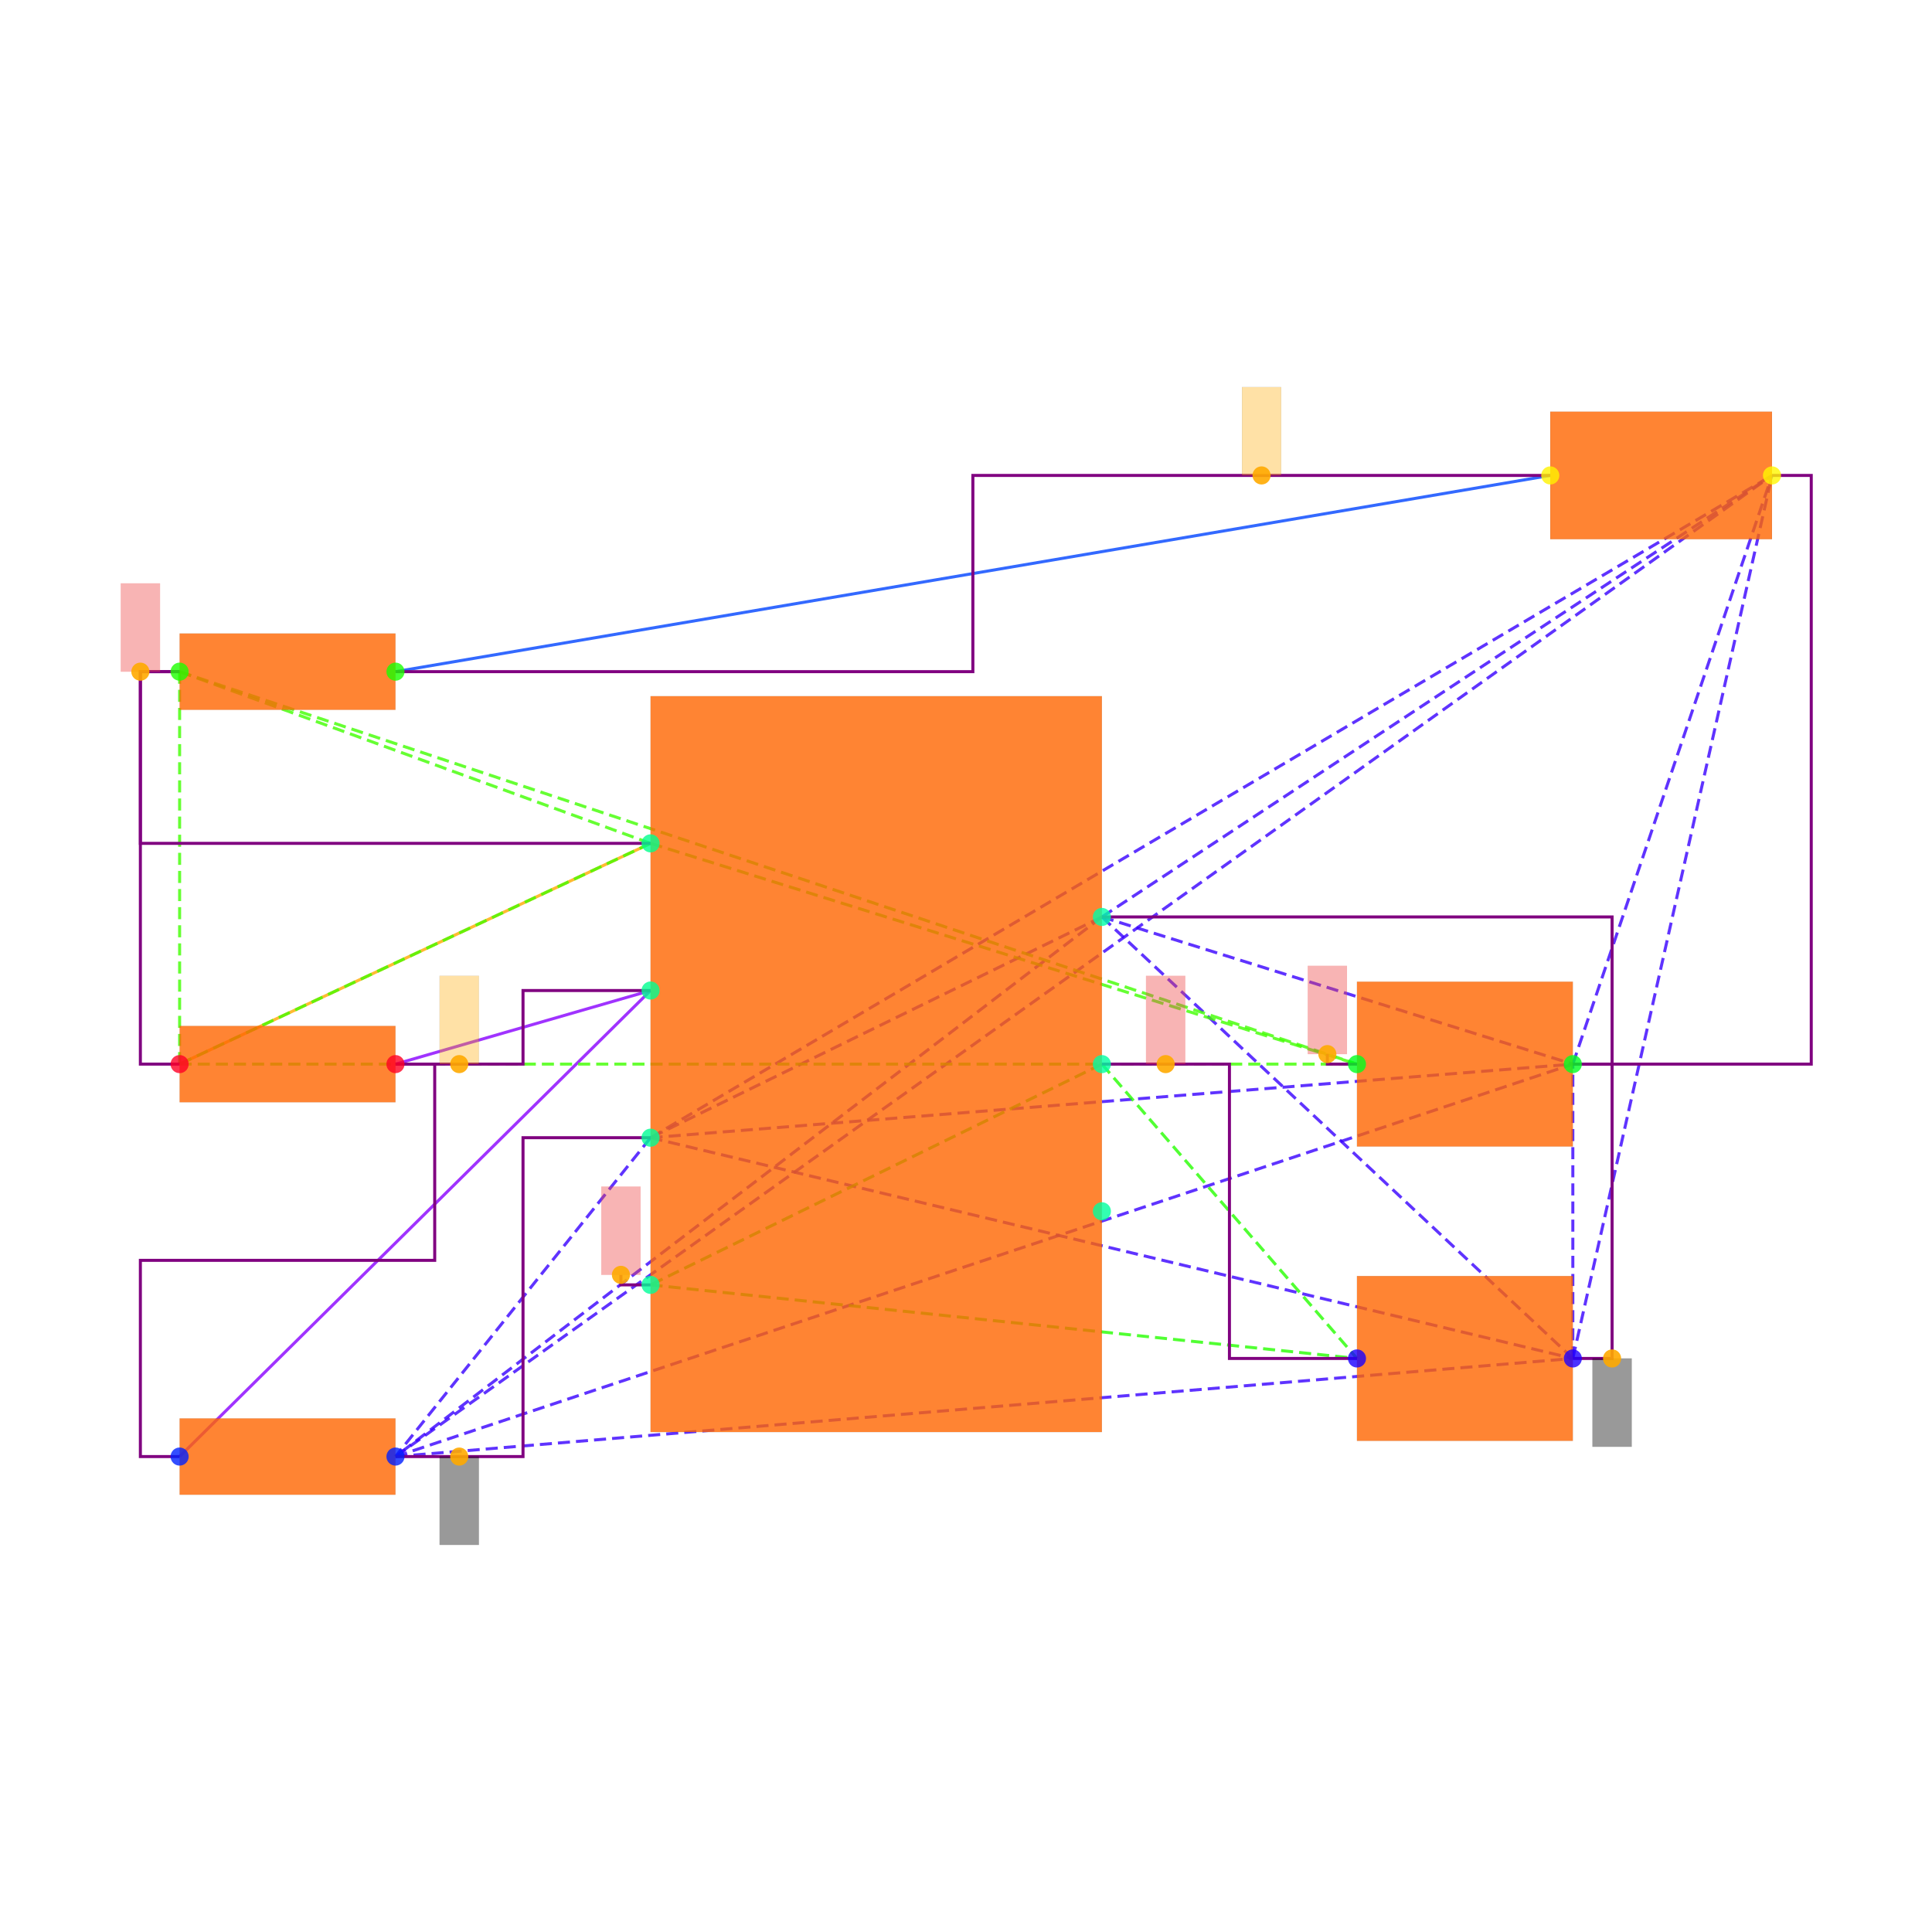
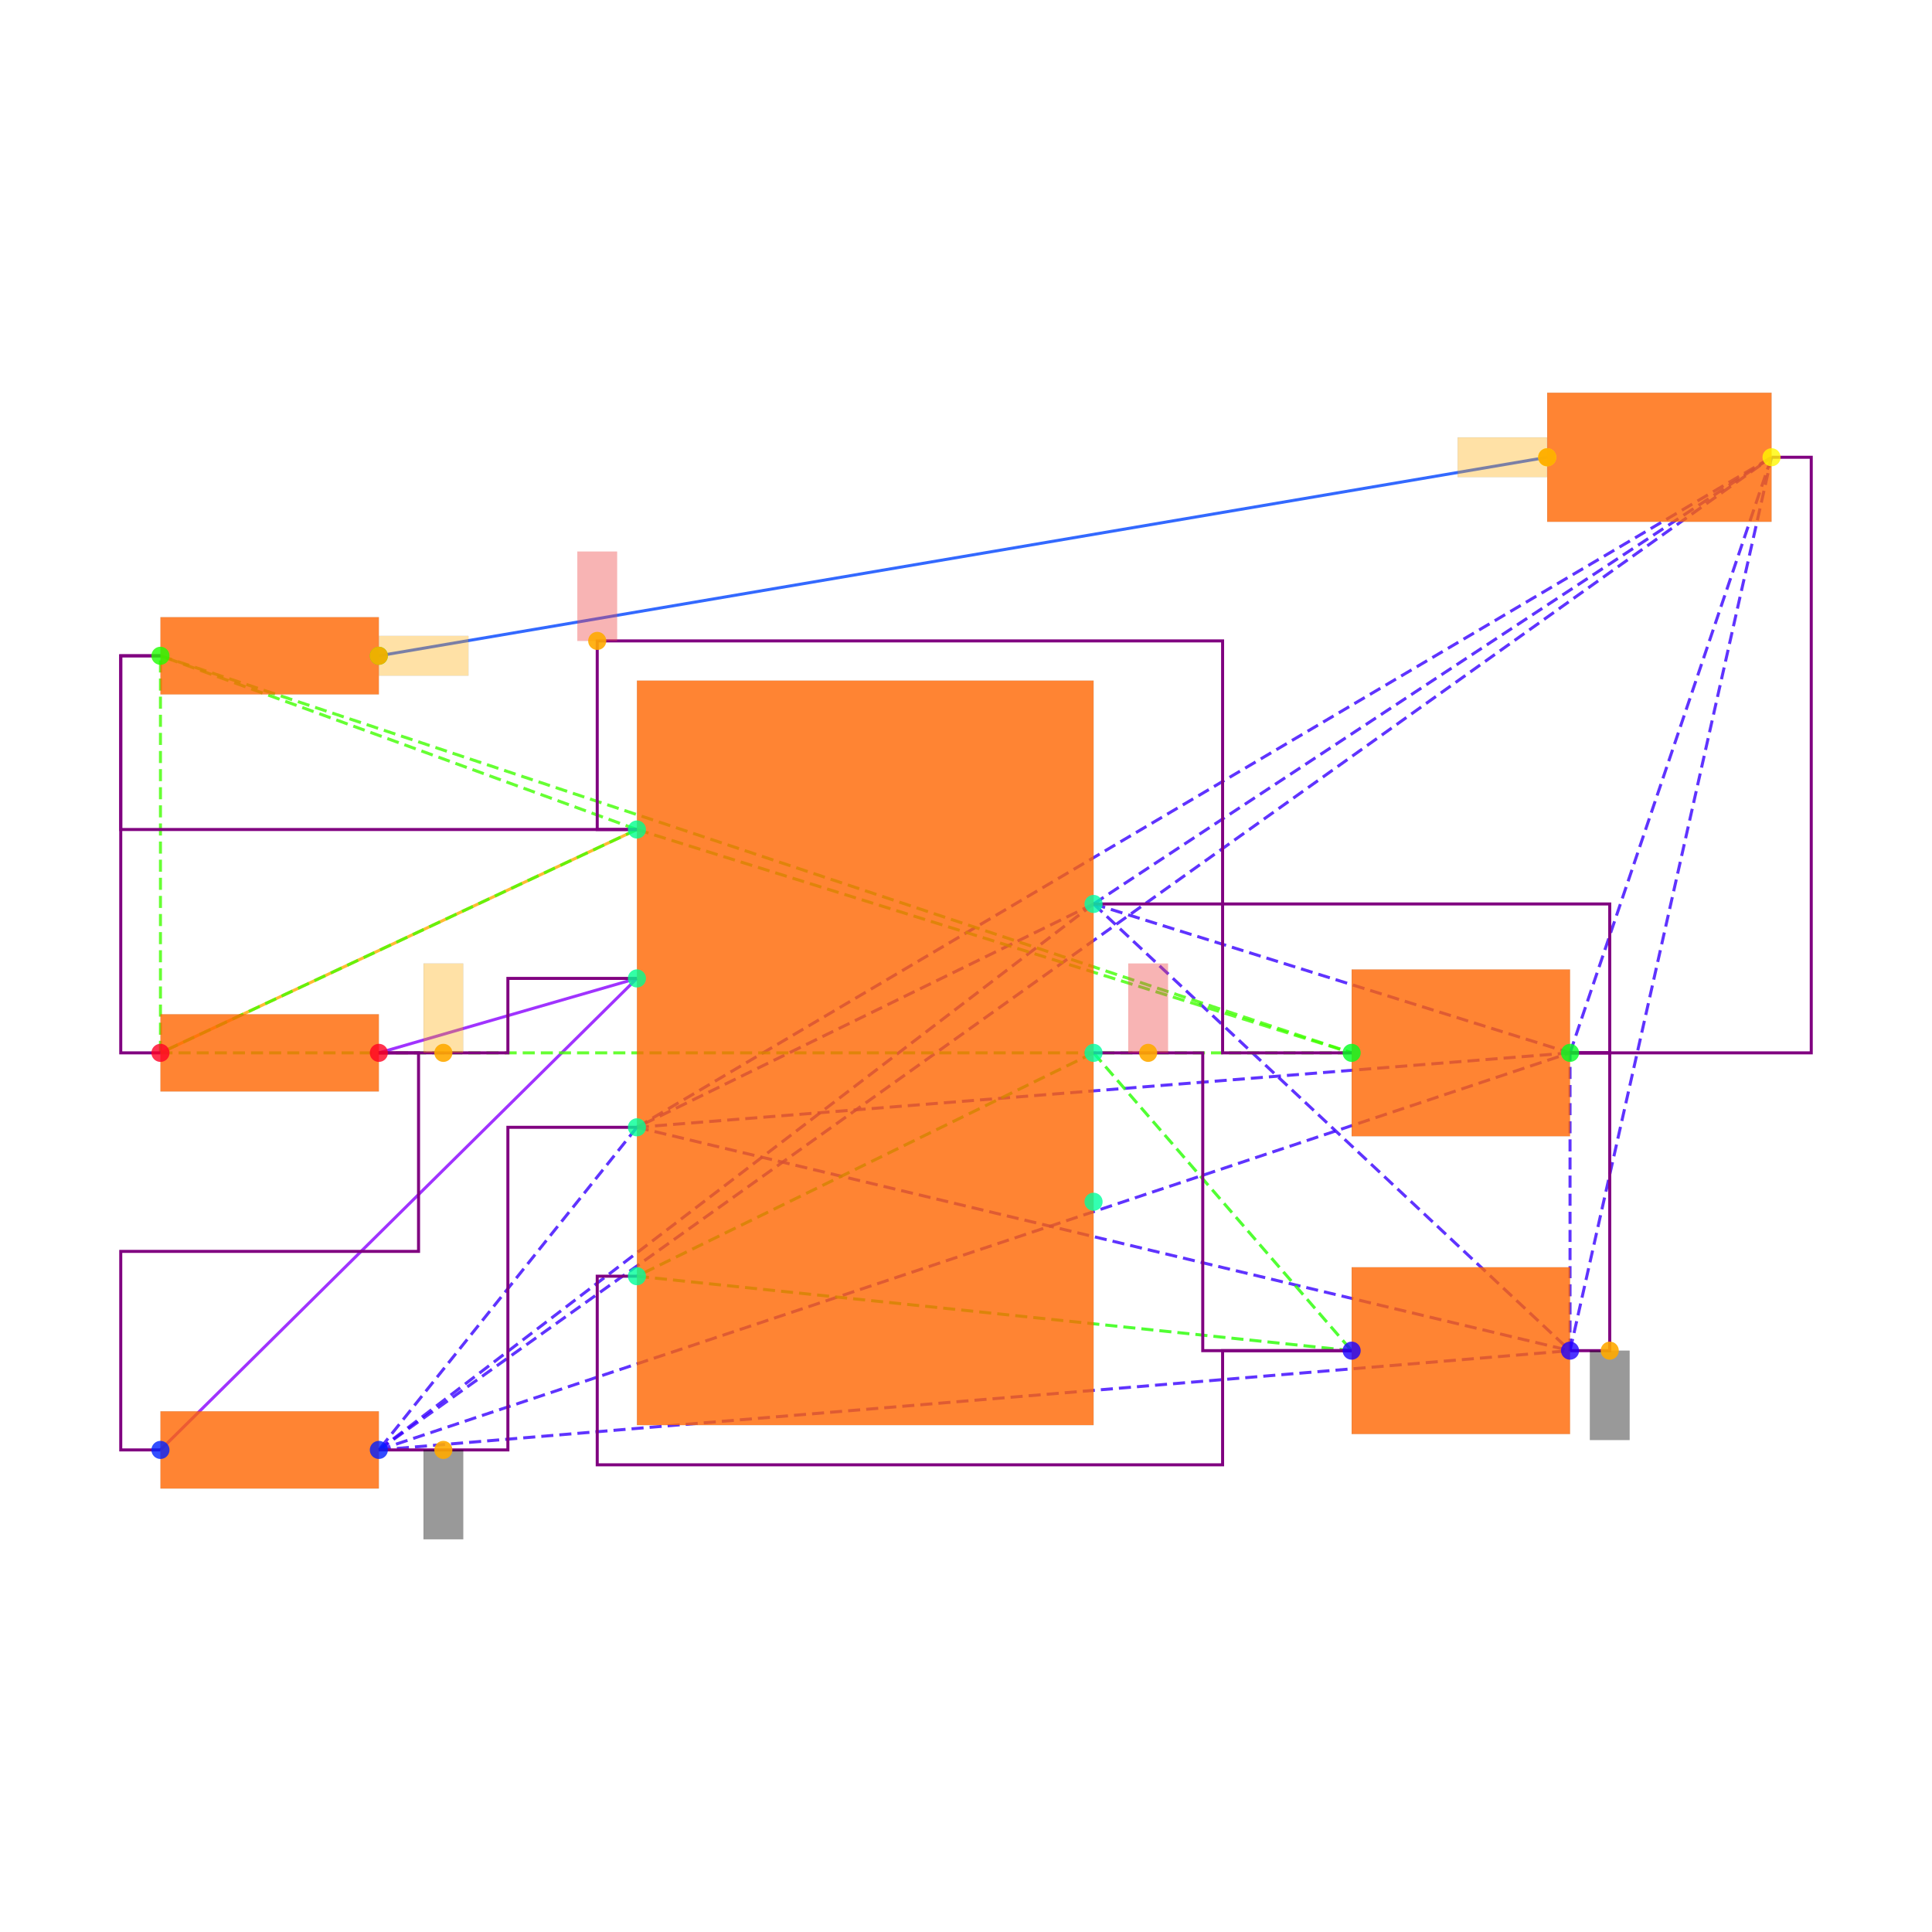
<svg xmlns="http://www.w3.org/2000/svg" width="640" height="640" viewBox="0 0 640 640">
  <rect width="100%" height="100%" fill="white" />
  <g>
-     <polyline data-points="-3.55,0 -1.15,1.125" data-type="line" data-label="" points="59.501,352.501 215.508,279.373" fill="none" stroke="hsl(40, 100%, 50%, 0.8)" stroke-width="1px" />
-   </g>
-   <g>
-     <polyline data-points="3.435,3 -2.45,2" data-type="line" data-label="" points="513.546,157.493 131.004,222.496" fill="none" stroke="hsl(224, 100%, 50%, 0.8)" stroke-width="1px" />
-   </g>
-   <g>
-     <polyline data-points="-1.15,0.375 -2.45,0" data-type="line" data-label="" points="215.508,328.125 131.004,352.501" fill="none" stroke="hsl(272, 100%, 50%, 0.8)" stroke-width="1px" />
-   </g>
-   <g>
-     <polyline data-points="-1.15,0.375 -3.55,-1.9999999999999998" data-type="line" data-label="" points="215.508,328.125 59.501,482.507" fill="none" stroke="hsl(272, 100%, 50%, 0.8)" stroke-width="1px" />
-   </g>
-   <g>
-     <polyline data-points="1.15,0.75 -1.15,-0.375" data-type="line" data-label="" points="365.015,303.749 215.508,376.878" fill="none" stroke="hsl(253, 100%, 50%, 0.8)" stroke-width="1px" stroke-dasharray="4 2" />
-   </g>
-   <g>
-     <polyline data-points="1.15,0.75 -2.45,-1.9999999999999998" data-type="line" data-label="" points="365.015,303.749 131.004,482.507" fill="none" stroke="hsl(253, 100%, 50%, 0.8)" stroke-width="1px" stroke-dasharray="4 2" />
-   </g>
-   <g>
-     <polyline data-points="1.15,0.75 3.55,-1.5" data-type="line" data-label="" points="365.015,303.749 521.021,450.006" fill="none" stroke="hsl(253, 100%, 50%, 0.8)" stroke-width="1px" stroke-dasharray="4 2" />
-   </g>
-   <g>
-     <polyline data-points="1.15,0.75 3.55,0" data-type="line" data-label="" points="365.015,303.749 521.021,352.501" fill="none" stroke="hsl(253, 100%, 50%, 0.8)" stroke-width="1px" stroke-dasharray="4 2" />
-   </g>
-   <g>
-     <polyline data-points="1.15,0.75 4.5649999999999995,3" data-type="line" data-label="" points="365.015,303.749 586.999,157.493" fill="none" stroke="hsl(253, 100%, 50%, 0.8)" stroke-width="1px" stroke-dasharray="4 2" />
-   </g>
-   <g>
-     <polyline data-points="-1.15,-0.375 -2.45,-1.9999999999999998" data-type="line" data-label="" points="215.508,376.878 131.004,482.507" fill="none" stroke="hsl(253, 100%, 50%, 0.8)" stroke-width="1px" stroke-dasharray="4 2" />
-   </g>
-   <g>
-     <polyline data-points="-1.15,-0.375 3.55,-1.5" data-type="line" data-label="" points="215.508,376.878 521.021,450.006" fill="none" stroke="hsl(253, 100%, 50%, 0.8)" stroke-width="1px" stroke-dasharray="4 2" />
-   </g>
-   <g>
-     <polyline data-points="-1.15,-0.375 3.55,0" data-type="line" data-label="" points="215.508,376.878 521.021,352.501" fill="none" stroke="hsl(253, 100%, 50%, 0.8)" stroke-width="1px" stroke-dasharray="4 2" />
-   </g>
-   <g>
-     <polyline data-points="-1.15,-0.375 4.5649999999999995,3" data-type="line" data-label="" points="215.508,376.878 586.999,157.493" fill="none" stroke="hsl(253, 100%, 50%, 0.8)" stroke-width="1px" stroke-dasharray="4 2" />
-   </g>
-   <g>
-     <polyline data-points="-2.45,-1.9999999999999998 3.55,-1.5" data-type="line" data-label="" points="131.004,482.507 521.021,450.006" fill="none" stroke="hsl(253, 100%, 50%, 0.8)" stroke-width="1px" stroke-dasharray="4 2" />
-   </g>
-   <g>
-     <polyline data-points="-2.45,-1.9999999999999998 3.55,0" data-type="line" data-label="" points="131.004,482.507 521.021,352.501" fill="none" stroke="hsl(253, 100%, 50%, 0.8)" stroke-width="1px" stroke-dasharray="4 2" />
-   </g>
-   <g>
-     <polyline data-points="-2.45,-1.9999999999999998 4.5649999999999995,3" data-type="line" data-label="" points="131.004,482.507 586.999,157.493" fill="none" stroke="hsl(253, 100%, 50%, 0.8)" stroke-width="1px" stroke-dasharray="4 2" />
-   </g>
-   <g>
-     <polyline data-points="3.55,-1.5 3.55,0" data-type="line" data-label="" points="521.021,450.006 521.021,352.501" fill="none" stroke="hsl(253, 100%, 50%, 0.8)" stroke-width="1px" stroke-dasharray="4 2" />
-   </g>
-   <g>
-     <polyline data-points="3.55,-1.5 4.5649999999999995,3" data-type="line" data-label="" points="521.021,450.006 586.999,157.493" fill="none" stroke="hsl(253, 100%, 50%, 0.8)" stroke-width="1px" stroke-dasharray="4 2" />
-   </g>
-   <g>
-     <polyline data-points="3.55,0 4.5649999999999995,3" data-type="line" data-label="" points="521.021,352.501 586.999,157.493" fill="none" stroke="hsl(253, 100%, 50%, 0.8)" stroke-width="1px" stroke-dasharray="4 2" />
-   </g>
-   <g>
-     <polyline data-points="1.15,0 -1.15,-1.125" data-type="line" data-label="" points="365.015,352.501 215.508,425.63" fill="none" stroke="hsl(111, 100%, 50%, 0.8)" stroke-width="1px" stroke-dasharray="4 2" />
-   </g>
-   <g>
-     <polyline data-points="1.15,0 2.45,-1.5" data-type="line" data-label="" points="365.015,352.501 449.518,450.006" fill="none" stroke="hsl(111, 100%, 50%, 0.8)" stroke-width="1px" stroke-dasharray="4 2" />
-   </g>
-   <g>
-     <polyline data-points="-1.15,-1.125 2.45,-1.5" data-type="line" data-label="" points="215.508,425.63 449.518,450.006" fill="none" stroke="hsl(111, 100%, 50%, 0.8)" stroke-width="1px" stroke-dasharray="4 2" />
-   </g>
-   <g>
-     <polyline data-points="-1.15,1.125 -3.55,0" data-type="line" data-label="" points="215.508,279.373 59.501,352.501" fill="none" stroke="hsl(105, 100%, 50%, 0.8)" stroke-width="1px" stroke-dasharray="4 2" />
-   </g>
-   <g>
-     <polyline data-points="-1.15,1.125 -3.55,2" data-type="line" data-label="" points="215.508,279.373 59.501,222.496" fill="none" stroke="hsl(105, 100%, 50%, 0.8)" stroke-width="1px" stroke-dasharray="4 2" />
-   </g>
-   <g>
-     <polyline data-points="-1.15,1.125 2.45,0" data-type="line" data-label="" points="215.508,279.373 449.518,352.501" fill="none" stroke="hsl(105, 100%, 50%, 0.8)" stroke-width="1px" stroke-dasharray="4 2" />
-   </g>
-   <g>
-     <polyline data-points="-3.55,0 -3.55,2" data-type="line" data-label="" points="59.501,352.501 59.501,222.496" fill="none" stroke="hsl(105, 100%, 50%, 0.8)" stroke-width="1px" stroke-dasharray="4 2" />
-   </g>
-   <g>
-     <polyline data-points="-3.55,0 2.45,0" data-type="line" data-label="" points="59.501,352.501 449.518,352.501" fill="none" stroke="hsl(105, 100%, 50%, 0.8)" stroke-width="1px" stroke-dasharray="4 2" />
-   </g>
-   <g>
-     <polyline data-points="-3.55,2 2.45,0" data-type="line" data-label="" points="59.501,222.496 449.518,352.501" fill="none" stroke="hsl(105, 100%, 50%, 0.8)" stroke-width="1px" stroke-dasharray="4 2" />
-   </g>
-   <g>
-     <polyline data-points="-3.55,2 -3.75,2 -3.75,1.125 -1.1500000000000004,1.125" data-type="line" data-label="" points="59.501,222.496 46.5,222.496 46.5,279.373 215.508,279.373" fill="none" stroke="purple" stroke-width="1px" />
-   </g>
-   <g>
-     <polyline data-points="-3.55,0 -3.75,0 -3.75,2 -3.55,2" data-type="line" data-label="" points="59.501,352.501 46.5,352.501 46.5,222.496 59.501,222.496" fill="none" stroke="purple" stroke-width="1px" />
-   </g>
-   <g>
-     <polyline data-points="-2.45,0 -1.8,0 -1.8,0.375 -1.15,0.375" data-type="line" data-label="" points="131.004,352.501 173.256,352.501 173.256,328.125 215.508,328.125" fill="none" stroke="purple" stroke-width="1px" />
-   </g>
-   <g>
-     <polyline data-points="-3.55,-1.9999999999999998 -3.75,-1.9999999999999998 -3.75,-0.9999999999999999 -2.25,-0.9999999999999999 -2.25,0 -2.45,0" data-type="line" data-label="" points="59.501,482.507 46.5,482.507 46.5,417.504 144.005,417.504 144.005,352.501 131.004,352.501" fill="none" stroke="purple" stroke-width="1px" />
-   </g>
-   <g>
-     <polyline data-points="3.55,0 3.75,0 3.75,-1.5 3.55,-1.5" data-type="line" data-label="" points="521.021,352.501 534.022,352.501 534.022,450.006 521.021,450.006" fill="none" stroke="purple" stroke-width="1px" />
-   </g>
-   <g>
-     <polyline data-points="1.15,0.75 3.75,0.75 3.75,0 3.55,0" data-type="line" data-label="" points="365.015,303.749 534.022,303.749 534.022,352.501 521.021,352.501" fill="none" stroke="purple" stroke-width="1px" />
-   </g>
-   <g>
-     <polyline data-points="4.5649999999999995,3 4.765,3 4.765,0 3.55,0" data-type="line" data-label="" points="586.999,157.493 600,157.493 600,352.501 521.021,352.501" fill="none" stroke="purple" stroke-width="1px" />
-   </g>
-   <g>
-     <polyline data-points="-2.45,-1.9999999999999998 -1.8,-1.9999999999999998 -1.8,-0.375 -1.15,-0.375" data-type="line" data-label="" points="131.004,482.507 173.256,482.507 173.256,376.878 215.508,376.878" fill="none" stroke="purple" stroke-width="1px" />
-   </g>
-   <g>
-     <polyline data-points="1.15,0 1.8,0 1.8,-1.5 2.45,-1.5" data-type="line" data-label="" points="365.015,352.501 407.266,352.501 407.266,450.006 449.518,450.006" fill="none" stroke="purple" stroke-width="1px" />
-   </g>
-   <g>
-     <polyline data-points="3.435,3 0.49249999999999994,3 0.49249999999999994,2 -2.45,2" data-type="line" data-label="" points="513.546,157.493 322.275,157.493 322.275,222.496 131.004,222.496" fill="none" stroke="purple" stroke-width="1px" />
-   </g>
-   <g>
-     <polyline data-points="-1.15,-1.125 -1.301,-1.125 -1.301,-1.074" data-type="line" data-label="" points="215.508,425.63 205.692,425.63 205.692,422.315" fill="none" stroke="purple" stroke-width="1px" />
-   </g>
-   <g>
-     <polyline data-points="2.45,0 2.2990000000000004,0 2.2990000000000004,0.051000000000000004" data-type="line" data-label="" points="449.518,352.501 439.703,352.501 439.703,349.186" fill="none" stroke="purple" stroke-width="1px" />
-   </g>
-   <g>
-     <rect data-type="rect" data-label="schematic_component_0" data-x="0" data-y="0" x="215.508" y="230.621" width="149.507" height="243.761" fill="hsl(24, 100%, 50%, 0.8)" stroke="black" stroke-width="0.015" />
-   </g>
-   <g>
-     <rect data-type="rect" data-label="schematic_component_1" data-x="-3" data-y="0" x="59.501" y="339.861" width="71.503" height="25.28" fill="hsl(24, 100%, 50%, 0.8)" stroke="black" stroke-width="0.015" />
-   </g>
-   <g>
-     <rect data-type="rect" data-label="schematic_component_2" data-x="-3" data-y="-2" x="59.501" y="469.867" width="71.503" height="25.28" fill="hsl(24, 100%, 50%, 0.8)" stroke="black" stroke-width="0.015" />
-   </g>
-   <g>
-     <rect data-type="rect" data-label="schematic_component_3" data-x="-3" data-y="2" x="59.501" y="209.855" width="71.503" height="25.28" fill="hsl(24, 100%, 50%, 0.8)" stroke="black" stroke-width="0.015" />
-   </g>
-   <g>
-     <rect data-type="rect" data-label="schematic_component_4" data-x="3" data-y="-1.5" x="449.518" y="422.705" width="71.503" height="54.602" fill="hsl(24, 100%, 50%, 0.8)" stroke="black" stroke-width="0.015" />
-   </g>
-   <g>
-     <rect data-type="rect" data-label="schematic_component_5" data-x="3" data-y="0" x="449.518" y="325.2" width="71.503" height="54.602" fill="hsl(24, 100%, 50%, 0.8)" stroke="black" stroke-width="0.015" />
-   </g>
-   <g>
-     <rect data-type="rect" data-label="schematic_component_6" data-x="4" data-y="3" x="513.546" y="136.367" width="73.453" height="42.252" fill="hsl(24, 100%, 50%, 0.8)" stroke="black" stroke-width="0.015" />
-   </g>
-   <g>
-     <rect data-type="rect" data-label="netId: gnd globalConnNetId: connectivity_net3" data-x="3.75" data-y="-1.725" x="527.522" y="450.006" width="13.001" height="29.251" fill="#00000066" stroke="#000000" stroke-width="0.015" />
-   </g>
-   <g>
-     <rect data-type="rect" data-label="netId: gnd globalConnNetId: connectivity_net3" data-x="-2.125" data-y="-2.2249999999999996" x="145.63" y="482.507" width="13.001" height="29.251" fill="#00000066" stroke="#000000" stroke-width="0.015" />
-   </g>
-   <g>
-     <rect data-type="rect" data-label="netId: v5 globalConnNetId: connectivity_net4" data-x="1.475" data-y="0.225" x="379.64" y="323.25" width="13.001" height="29.251" fill="#ef444466" stroke="#ef4444" stroke-width="0.015" />
-   </g>
-   <g>
-     <rect data-type="rect" data-label="netId: v5 globalConnNetId: connectivity_net4" data-x="-1.301" data-y="-0.8490000000000001" x="199.192" y="393.063" width="13.001" height="29.251" fill="#ef444466" stroke="#ef4444" stroke-width="0.015" />
-   </g>
-   <g>
-     <rect data-type="rect" data-label="netId: .PWR1 &gt; .FB to .R6 &gt; .pin2 globalConnNetId: connectivity_net2" data-x="-2.125" data-y="0.225" x="145.63" y="323.25" width="13.001" height="29.251" fill="hsl(40, 100%, 50%, 0.35)" stroke="black" stroke-width="0.015" />
-   </g>
-   <g>
-     <rect data-type="rect" data-label="netId: v3_3 globalConnNetId: connectivity_net0" data-x="-3.75" data-y="2.225" x="40" y="193.244" width="13.001" height="29.251" fill="#ef444466" stroke="#ef4444" stroke-width="0.015" />
-   </g>
-   <g>
-     <rect data-type="rect" data-label="netId: v3_3 globalConnNetId: connectivity_net0" data-x="2.2990000000000004" data-y="0.276" x="433.203" y="319.935" width="13.001" height="29.251" fill="#ef444466" stroke="#ef4444" stroke-width="0.015" />
-   </g>
-   <g>
-     <rect data-type="rect" data-label="netId: .LED1 &gt; .pos to .R8 &gt; .pin2 globalConnNetId: connectivity_net1" data-x="1.96375" data-y="3.225" x="411.41" y="128.241" width="13.001" height="29.251" fill="hsl(40, 100%, 50%, 0.35)" stroke="black" stroke-width="0.015" />
-   </g>
-   <g>
-     <circle data-type="point" data-label="PWR1.7 x+" data-x="1.15" data-y="0.75" cx="365.015" cy="303.749" r="3" fill="hsl(159, 100%, 50%, 0.8)" />
-   </g>
-   <g>
-     <circle data-type="point" data-label="PWR1.6 x+" data-x="1.15" data-y="0" cx="365.015" cy="352.501" r="3" fill="hsl(158, 100%, 50%, 0.8)" />
-   </g>
-   <g>
-     <circle data-type="point" data-label="PWR1.5 x+" data-x="1.15" data-y="-0.75" cx="365.015" cy="401.254" r="3" fill="hsl(157, 100%, 50%, 0.8)" />
-   </g>
-   <g>
-     <circle data-type="point" data-label="PWR1.4 x-" data-x="-1.15" data-y="-1.125" cx="215.508" cy="425.63" r="3" fill="hsl(156, 100%, 50%, 0.8)" />
-   </g>
-   <g>
-     <circle data-type="point" data-label="PWR1.3 x-" data-x="-1.15" data-y="-0.375" cx="215.508" cy="376.878" r="3" fill="hsl(155, 100%, 50%, 0.8)" />
-   </g>
-   <g>
-     <circle data-type="point" data-label="PWR1.2 x-" data-x="-1.15" data-y="0.375" cx="215.508" cy="328.125" r="3" fill="hsl(154, 100%, 50%, 0.8)" />
-   </g>
-   <g>
-     <circle data-type="point" data-label="PWR1.1 x-" data-x="-1.15" data-y="1.125" cx="215.508" cy="279.373" r="3" fill="hsl(153, 100%, 50%, 0.8)" />
-   </g>
-   <g>
-     <circle data-type="point" data-label="R6.1 x-" data-x="-3.55" data-y="0" cx="59.501" cy="352.501" r="3" fill="hsl(351, 100%, 50%, 0.8)" />
-   </g>
-   <g>
-     <circle data-type="point" data-label="R6.2 x+" data-x="-2.45" data-y="0" cx="131.004" cy="352.501" r="3" fill="hsl(352, 100%, 50%, 0.8)" />
-   </g>
-   <g>
-     <circle data-type="point" data-label="R7.1 x-" data-x="-3.55" data-y="-1.9999999999999998" cx="59.501" cy="482.507" r="3" fill="hsl(232, 100%, 50%, 0.8)" />
-   </g>
-   <g>
-     <circle data-type="point" data-label="R7.2 x+" data-x="-2.45" data-y="-1.9999999999999998" cx="131.004" cy="482.507" r="3" fill="hsl(233, 100%, 50%, 0.8)" />
-   </g>
-   <g>
-     <circle data-type="point" data-label="R8.1 x-" data-x="-3.55" data-y="2" cx="59.501" cy="222.496" r="3" fill="hsl(113, 100%, 50%, 0.8)" />
-   </g>
-   <g>
-     <circle data-type="point" data-label="R8.2 x+" data-x="-2.45" data-y="2" cx="131.004" cy="222.496" r="3" fill="hsl(114, 100%, 50%, 0.8)" />
-   </g>
-   <g>
-     <circle data-type="point" data-label="C6.1 x-" data-x="2.45" data-y="-1.5" cx="449.518" cy="450.006" r="3" fill="hsl(246, 100%, 50%, 0.8)" />
-   </g>
-   <g>
-     <circle data-type="point" data-label="C6.2 x+" data-x="3.55" data-y="-1.5" cx="521.021" cy="450.006" r="3" fill="hsl(247, 100%, 50%, 0.8)" />
-   </g>
-   <g>
-     <circle data-type="point" data-label="C7.1 x-" data-x="2.45" data-y="0" cx="449.518" cy="352.501" r="3" fill="hsl(127, 100%, 50%, 0.8)" />
-   </g>
-   <g>
-     <circle data-type="point" data-label="C7.2 x+" data-x="3.55" data-y="0" cx="521.021" cy="352.501" r="3" fill="hsl(128, 100%, 50%, 0.8)" />
-   </g>
-   <g>
-     <circle data-type="point" data-label="LED1.1 x-" data-x="3.435" data-y="3" cx="513.546" cy="157.493" r="3" fill="hsl(57, 100%, 50%, 0.8)" />
-   </g>
-   <g>
-     <circle data-type="point" data-label="LED1.2 x+" data-x="4.5649999999999995" data-y="3" cx="586.999" cy="157.493" r="3" fill="hsl(58, 100%, 50%, 0.8)" />
-   </g>
-   <g>
-     <circle data-type="point" data-label="anchorPoint orientation: y-" data-x="3.75" data-y="-1.5" cx="534.022" cy="450.006" r="3" fill="hsl(40, 100%, 50%, 0.9)" />
-   </g>
-   <g>
-     <circle data-type="point" data-label="anchorPoint orientation: y-" data-x="-2.125" data-y="-1.9999999999999998" cx="152.13" cy="482.507" r="3" fill="hsl(40, 100%, 50%, 0.9)" />
-   </g>
-   <g>
-     <circle data-type="point" data-label="anchorPoint orientation: y+" data-x="1.475" data-y="0" cx="386.14" cy="352.501" r="3" fill="hsl(40, 100%, 50%, 0.9)" />
-   </g>
-   <g>
-     <circle data-type="point" data-label="anchorPoint orientation: y+" data-x="-1.301" data-y="-1.074" cx="205.692" cy="422.315" r="3" fill="hsl(40, 100%, 50%, 0.9)" />
-   </g>
-   <g>
-     <circle data-type="point" data-label="anchorPoint orientation: y+" data-x="-2.125" data-y="0" cx="152.13" cy="352.501" r="3" fill="hsl(40, 100%, 50%, 0.9)" />
-   </g>
-   <g>
-     <circle data-type="point" data-label="anchorPoint orientation: y+" data-x="-3.75" data-y="2" cx="46.5" cy="222.496" r="3" fill="hsl(40, 100%, 50%, 0.9)" />
-   </g>
-   <g>
-     <circle data-type="point" data-label="anchorPoint orientation: y+" data-x="2.2990000000000004" data-y="0.051000000000000004" cx="439.703" cy="349.186" r="3" fill="hsl(40, 100%, 50%, 0.9)" />
-   </g>
-   <g>
-     <circle data-type="point" data-label="anchorPoint orientation: y+" data-x="1.96375" data-y="3" cx="417.911" cy="157.493" r="3" fill="hsl(40, 100%, 50%, 0.9)" />
+     <polyline data-points="-3.55,0 -1.15,1.125" data-type="line" data-label="" points="53.153,348.773 210.992,274.786" fill="none" stroke="hsl(40, 100%, 50%, 0.8)" stroke-width="1px" />
+   </g>
+   <g>
+     <polyline data-points="3.435,3 -2.45,2" data-type="line" data-label="" points="512.531,151.474 125.496,217.24" fill="none" stroke="hsl(224, 100%, 50%, 0.8)" stroke-width="1px" />
+   </g>
+   <g>
+     <polyline data-points="-1.15,0.375 -2.45,0" data-type="line" data-label="" points="210.992,324.11 125.496,348.773" fill="none" stroke="hsl(272, 100%, 50%, 0.8)" stroke-width="1px" />
+   </g>
+   <g>
+     <polyline data-points="-1.15,0.375 -3.55,-1.9999999999999998" data-type="line" data-label="" points="210.992,324.11 53.153,480.305" fill="none" stroke="hsl(272, 100%, 50%, 0.8)" stroke-width="1px" />
+   </g>
+   <g>
+     <polyline data-points="1.15,0.75 -1.15,-0.375" data-type="line" data-label="" points="362.255,299.448 210.992,373.435" fill="none" stroke="hsl(253, 100%, 50%, 0.8)" stroke-width="1px" stroke-dasharray="4 2" />
+   </g>
+   <g>
+     <polyline data-points="1.15,0.75 -2.45,-1.9999999999999998" data-type="line" data-label="" points="362.255,299.448 125.496,480.305" fill="none" stroke="hsl(253, 100%, 50%, 0.8)" stroke-width="1px" stroke-dasharray="4 2" />
+   </g>
+   <g>
+     <polyline data-points="1.15,0.75 3.55,-1.5" data-type="line" data-label="" points="362.255,299.448 520.094,447.422" fill="none" stroke="hsl(253, 100%, 50%, 0.8)" stroke-width="1px" stroke-dasharray="4 2" />
+   </g>
+   <g>
+     <polyline data-points="1.15,0.75 3.55,0" data-type="line" data-label="" points="362.255,299.448 520.094,348.773" fill="none" stroke="hsl(253, 100%, 50%, 0.8)" stroke-width="1px" stroke-dasharray="4 2" />
+   </g>
+   <g>
+     <polyline data-points="1.15,0.75 4.5649999999999995,3" data-type="line" data-label="" points="362.255,299.448 586.847,151.474" fill="none" stroke="hsl(253, 100%, 50%, 0.8)" stroke-width="1px" stroke-dasharray="4 2" />
+   </g>
+   <g>
+     <polyline data-points="-1.15,-0.375 -2.45,-1.9999999999999998" data-type="line" data-label="" points="210.992,373.435 125.496,480.305" fill="none" stroke="hsl(253, 100%, 50%, 0.8)" stroke-width="1px" stroke-dasharray="4 2" />
+   </g>
+   <g>
+     <polyline data-points="-1.15,-0.375 3.55,-1.5" data-type="line" data-label="" points="210.992,373.435 520.094,447.422" fill="none" stroke="hsl(253, 100%, 50%, 0.8)" stroke-width="1px" stroke-dasharray="4 2" />
+   </g>
+   <g>
+     <polyline data-points="-1.15,-0.375 3.55,0" data-type="line" data-label="" points="210.992,373.435 520.094,348.773" fill="none" stroke="hsl(253, 100%, 50%, 0.8)" stroke-width="1px" stroke-dasharray="4 2" />
+   </g>
+   <g>
+     <polyline data-points="-1.15,-0.375 4.5649999999999995,3" data-type="line" data-label="" points="210.992,373.435 586.847,151.474" fill="none" stroke="hsl(253, 100%, 50%, 0.8)" stroke-width="1px" stroke-dasharray="4 2" />
+   </g>
+   <g>
+     <polyline data-points="-2.45,-1.9999999999999998 3.55,-1.5" data-type="line" data-label="" points="125.496,480.305 520.094,447.422" fill="none" stroke="hsl(253, 100%, 50%, 0.8)" stroke-width="1px" stroke-dasharray="4 2" />
+   </g>
+   <g>
+     <polyline data-points="-2.45,-1.9999999999999998 3.55,0" data-type="line" data-label="" points="125.496,480.305 520.094,348.773" fill="none" stroke="hsl(253, 100%, 50%, 0.8)" stroke-width="1px" stroke-dasharray="4 2" />
+   </g>
+   <g>
+     <polyline data-points="-2.45,-1.9999999999999998 4.5649999999999995,3" data-type="line" data-label="" points="125.496,480.305 586.847,151.474" fill="none" stroke="hsl(253, 100%, 50%, 0.8)" stroke-width="1px" stroke-dasharray="4 2" />
+   </g>
+   <g>
+     <polyline data-points="3.55,-1.5 3.55,0" data-type="line" data-label="" points="520.094,447.422 520.094,348.773" fill="none" stroke="hsl(253, 100%, 50%, 0.8)" stroke-width="1px" stroke-dasharray="4 2" />
+   </g>
+   <g>
+     <polyline data-points="3.55,-1.5 4.5649999999999995,3" data-type="line" data-label="" points="520.094,447.422 586.847,151.474" fill="none" stroke="hsl(253, 100%, 50%, 0.8)" stroke-width="1px" stroke-dasharray="4 2" />
+   </g>
+   <g>
+     <polyline data-points="3.55,0 4.5649999999999995,3" data-type="line" data-label="" points="520.094,348.773 586.847,151.474" fill="none" stroke="hsl(253, 100%, 50%, 0.8)" stroke-width="1px" stroke-dasharray="4 2" />
+   </g>
+   <g>
+     <polyline data-points="1.15,0 -1.15,-1.125" data-type="line" data-label="" points="362.255,348.773 210.992,422.76" fill="none" stroke="hsl(111, 100%, 50%, 0.8)" stroke-width="1px" stroke-dasharray="4 2" />
+   </g>
+   <g>
+     <polyline data-points="1.15,0 2.45,-1.5" data-type="line" data-label="" points="362.255,348.773 447.751,447.422" fill="none" stroke="hsl(111, 100%, 50%, 0.8)" stroke-width="1px" stroke-dasharray="4 2" />
+   </g>
+   <g>
+     <polyline data-points="-1.15,-1.125 2.45,-1.5" data-type="line" data-label="" points="210.992,422.76 447.751,447.422" fill="none" stroke="hsl(111, 100%, 50%, 0.8)" stroke-width="1px" stroke-dasharray="4 2" />
+   </g>
+   <g>
+     <polyline data-points="-1.15,1.125 -3.55,0" data-type="line" data-label="" points="210.992,274.786 53.153,348.773" fill="none" stroke="hsl(105, 100%, 50%, 0.8)" stroke-width="1px" stroke-dasharray="4 2" />
+   </g>
+   <g>
+     <polyline data-points="-1.15,1.125 -3.55,2" data-type="line" data-label="" points="210.992,274.786 53.153,217.24" fill="none" stroke="hsl(105, 100%, 50%, 0.8)" stroke-width="1px" stroke-dasharray="4 2" />
+   </g>
+   <g>
+     <polyline data-points="-1.15,1.125 2.45,0" data-type="line" data-label="" points="210.992,274.786 447.751,348.773" fill="none" stroke="hsl(105, 100%, 50%, 0.8)" stroke-width="1px" stroke-dasharray="4 2" />
+   </g>
+   <g>
+     <polyline data-points="-3.55,0 -3.55,2" data-type="line" data-label="" points="53.153,348.773 53.153,217.24" fill="none" stroke="hsl(105, 100%, 50%, 0.8)" stroke-width="1px" stroke-dasharray="4 2" />
+   </g>
+   <g>
+     <polyline data-points="-3.55,0 2.45,0" data-type="line" data-label="" points="53.153,348.773 447.751,348.773" fill="none" stroke="hsl(105, 100%, 50%, 0.8)" stroke-width="1px" stroke-dasharray="4 2" />
+   </g>
+   <g>
+     <polyline data-points="-3.55,2 2.45,0" data-type="line" data-label="" points="53.153,217.24 447.751,348.773" fill="none" stroke="hsl(105, 100%, 50%, 0.8)" stroke-width="1px" stroke-dasharray="4 2" />
+   </g>
+   <g>
+     <polyline data-points="-1.15,1.125 -1.3499999999999999,1.125 -1.3499999999999999,2.075 1.8,2.075 1.8,0 2.45,0" data-type="line" data-label="" points="210.992,274.786 197.839,274.786 197.839,212.308 405.003,212.308 405.003,348.773 447.751,348.773" fill="none" stroke="purple" stroke-width="1px" />
+   </g>
+   <g>
+     <polyline data-points="-3.55,2 -3.75,2 -3.75,1.125 -1.1500000000000004,1.125" data-type="line" data-label="" points="53.153,217.24 40,217.24 40,274.786 210.992,274.786" fill="none" stroke="purple" stroke-width="1px" />
+   </g>
+   <g>
+     <polyline data-points="-3.55,0 -3.75,0 -3.75,2 -3.55,2" data-type="line" data-label="" points="53.153,348.773 40,348.773 40,217.24 53.153,217.24" fill="none" stroke="purple" stroke-width="1px" />
+   </g>
+   <g>
+     <polyline data-points="-2.45,0 -1.8,0 -1.8,0.375 -1.15,0.375" data-type="line" data-label="" points="125.496,348.773 168.244,348.773 168.244,324.11 210.992,324.11" fill="none" stroke="purple" stroke-width="1px" />
+   </g>
+   <g>
+     <polyline data-points="-3.55,-1.9999999999999998 -3.75,-1.9999999999999998 -3.75,-0.9999999999999999 -2.25,-0.9999999999999999 -2.25,0 -2.45,0" data-type="line" data-label="" points="53.153,480.305 40,480.305 40,414.539 138.649,414.539 138.649,348.773 125.496,348.773" fill="none" stroke="purple" stroke-width="1px" />
+   </g>
+   <g>
+     <polyline data-points="3.55,0 3.75,0 3.75,-1.5 3.55,-1.5" data-type="line" data-label="" points="520.094,348.773 533.247,348.773 533.247,447.422 520.094,447.422" fill="none" stroke="purple" stroke-width="1px" />
+   </g>
+   <g>
+     <polyline data-points="1.15,0.75 3.75,0.75 3.75,0 3.55,0" data-type="line" data-label="" points="362.255,299.448 533.247,299.448 533.247,348.773 520.094,348.773" fill="none" stroke="purple" stroke-width="1px" />
+   </g>
+   <g>
+     <polyline data-points="4.5649999999999995,3 4.765,3 4.765,0 3.55,0" data-type="line" data-label="" points="586.847,151.474 600,151.474 600,348.773 520.094,348.773" fill="none" stroke="purple" stroke-width="1px" />
+   </g>
+   <g>
+     <polyline data-points="-2.45,-1.9999999999999998 -1.8,-1.9999999999999998 -1.8,-0.375 -1.15,-0.375" data-type="line" data-label="" points="125.496,480.305 168.244,480.305 168.244,373.435 210.992,373.435" fill="none" stroke="purple" stroke-width="1px" />
+   </g>
+   <g>
+     <polyline data-points="1.15,0 1.7,0 1.7,-1.5 2.45,-1.5" data-type="line" data-label="" points="362.255,348.773 398.426,348.773 398.426,447.422 447.751,447.422" fill="none" stroke="purple" stroke-width="1px" />
+   </g>
+   <g>
+     <polyline data-points="-1.15,-1.125 -1.3499999999999999,-1.125 -1.3499999999999999,-2.075 1.8,-2.075 1.8,-1.5 2.45,-1.5" data-type="line" data-label="" points="210.992,422.76 197.839,422.76 197.839,485.238 405.003,485.238 405.003,447.422 447.751,447.422" fill="none" stroke="purple" stroke-width="1px" />
+   </g>
+   <g>
+     <rect data-type="rect" data-label="schematic_component_0" data-x="0" data-y="0" x="210.992" y="225.461" width="151.262" height="246.624" fill="hsl(24, 100%, 50%, 0.8)" stroke="black" stroke-width="0.015" />
+   </g>
+   <g>
+     <rect data-type="rect" data-label="schematic_component_1" data-x="-3" data-y="0" x="53.153" y="335.984" width="72.343" height="25.577" fill="hsl(24, 100%, 50%, 0.8)" stroke="black" stroke-width="0.015" />
+   </g>
+   <g>
+     <rect data-type="rect" data-label="schematic_component_2" data-x="-3" data-y="-2" x="53.153" y="467.517" width="72.343" height="25.577" fill="hsl(24, 100%, 50%, 0.8)" stroke="black" stroke-width="0.015" />
+   </g>
+   <g>
+     <rect data-type="rect" data-label="schematic_component_3" data-x="-3" data-y="2" x="53.153" y="204.452" width="72.343" height="25.577" fill="hsl(24, 100%, 50%, 0.8)" stroke="black" stroke-width="0.015" />
+   </g>
+   <g>
+     <rect data-type="rect" data-label="schematic_component_4" data-x="3" data-y="-1.5" x="447.751" y="419.8" width="72.343" height="55.244" fill="hsl(24, 100%, 50%, 0.8)" stroke="black" stroke-width="0.015" />
+   </g>
+   <g>
+     <rect data-type="rect" data-label="schematic_component_5" data-x="3" data-y="0" x="447.751" y="321.151" width="72.343" height="55.244" fill="hsl(24, 100%, 50%, 0.8)" stroke="black" stroke-width="0.015" />
+   </g>
+   <g>
+     <rect data-type="rect" data-label="schematic_component_6" data-x="4" data-y="3" x="512.531" y="130.1" width="74.316" height="42.748" fill="hsl(24, 100%, 50%, 0.8)" stroke="black" stroke-width="0.015" />
+   </g>
+   <g>
+     <rect data-type="rect" data-label="netId: gnd globalConnNetId: connectivity_net3" data-x="3.75" data-y="-1.725" x="526.671" y="447.422" width="13.153" height="29.595" fill="#00000066" stroke="#000000" stroke-width="0.015" />
+   </g>
+   <g>
+     <rect data-type="rect" data-label="netId: gnd globalConnNetId: connectivity_net3" data-x="-2.125" data-y="-2.2249999999999996" x="140.294" y="480.305" width="13.153" height="29.595" fill="#00000066" stroke="#000000" stroke-width="0.015" />
+   </g>
+   <g>
+     <rect data-type="rect" data-label="netId: v5 globalConnNetId: connectivity_net4" data-x="1.4249999999999998" data-y="0.225" x="373.764" y="319.178" width="13.153" height="29.595" fill="#ef444466" stroke="#ef4444" stroke-width="0.015" />
+   </g>
+   <g>
+     <rect data-type="rect" data-label="netId: .PWR1 &gt; .FB to .R6 &gt; .pin2 globalConnNetId: connectivity_net2" data-x="-2.125" data-y="0.225" x="140.294" y="319.178" width="13.153" height="29.595" fill="hsl(40, 100%, 50%, 0.35)" stroke="black" stroke-width="0.015" />
+   </g>
+   <g>
+     <rect data-type="rect" data-label="netId: v3_3 globalConnNetId: connectivity_net0" data-x="-1.3499999999999999" data-y="2.3000000000000003" x="191.262" y="182.713" width="13.153" height="29.595" fill="#ef444466" stroke="#ef4444" stroke-width="0.015" />
+   </g>
+   <g>
+     <rect data-type="rect" data-label="netId: .LED1 &gt; .pos to .R8 &gt; .pin2 globalConnNetId: connectivity_net1" data-x="3.209" data-y="3" x="482.87" y="144.897" width="29.595" height="13.153" fill="hsl(40, 100%, 50%, 0.35)" stroke="black" stroke-width="0.015" />
+   </g>
+   <g>
+     <rect data-type="rect" data-label="netId: .LED1 &gt; .pos to .R8 &gt; .pin2 globalConnNetId: connectivity_net1" data-x="-2.224" data-y="2" x="125.562" y="210.664" width="29.595" height="13.153" fill="hsl(40, 100%, 50%, 0.35)" stroke="black" stroke-width="0.015" />
+   </g>
+   <g>
+     <circle data-type="point" data-label="PWR1.7 x+" data-x="1.15" data-y="0.75" cx="362.255" cy="299.448" r="3" fill="hsl(159, 100%, 50%, 0.8)" />
+   </g>
+   <g>
+     <circle data-type="point" data-label="PWR1.6 x+" data-x="1.15" data-y="0" cx="362.255" cy="348.773" r="3" fill="hsl(158, 100%, 50%, 0.8)" />
+   </g>
+   <g>
+     <circle data-type="point" data-label="PWR1.5 x+" data-x="1.15" data-y="-0.75" cx="362.255" cy="398.097" r="3" fill="hsl(157, 100%, 50%, 0.8)" />
+   </g>
+   <g>
+     <circle data-type="point" data-label="PWR1.4 x-" data-x="-1.15" data-y="-1.125" cx="210.992" cy="422.76" r="3" fill="hsl(156, 100%, 50%, 0.8)" />
+   </g>
+   <g>
+     <circle data-type="point" data-label="PWR1.3 x-" data-x="-1.15" data-y="-0.375" cx="210.992" cy="373.435" r="3" fill="hsl(155, 100%, 50%, 0.8)" />
+   </g>
+   <g>
+     <circle data-type="point" data-label="PWR1.2 x-" data-x="-1.15" data-y="0.375" cx="210.992" cy="324.11" r="3" fill="hsl(154, 100%, 50%, 0.8)" />
+   </g>
+   <g>
+     <circle data-type="point" data-label="PWR1.1 x-" data-x="-1.15" data-y="1.125" cx="210.992" cy="274.786" r="3" fill="hsl(153, 100%, 50%, 0.8)" />
+   </g>
+   <g>
+     <circle data-type="point" data-label="R6.1 x-" data-x="-3.55" data-y="0" cx="53.153" cy="348.773" r="3" fill="hsl(351, 100%, 50%, 0.8)" />
+   </g>
+   <g>
+     <circle data-type="point" data-label="R6.2 x+" data-x="-2.45" data-y="0" cx="125.496" cy="348.773" r="3" fill="hsl(352, 100%, 50%, 0.8)" />
+   </g>
+   <g>
+     <circle data-type="point" data-label="R7.1 x-" data-x="-3.55" data-y="-1.9999999999999998" cx="53.153" cy="480.305" r="3" fill="hsl(232, 100%, 50%, 0.8)" />
+   </g>
+   <g>
+     <circle data-type="point" data-label="R7.2 x+" data-x="-2.45" data-y="-1.9999999999999998" cx="125.496" cy="480.305" r="3" fill="hsl(233, 100%, 50%, 0.8)" />
+   </g>
+   <g>
+     <circle data-type="point" data-label="R8.1 x-" data-x="-3.55" data-y="2" cx="53.153" cy="217.24" r="3" fill="hsl(113, 100%, 50%, 0.8)" />
+   </g>
+   <g>
+     <circle data-type="point" data-label="R8.2 x+" data-x="-2.45" data-y="2" cx="125.496" cy="217.24" r="3" fill="hsl(114, 100%, 50%, 0.8)" />
+   </g>
+   <g>
+     <circle data-type="point" data-label="C6.1 x-" data-x="2.45" data-y="-1.5" cx="447.751" cy="447.422" r="3" fill="hsl(246, 100%, 50%, 0.8)" />
+   </g>
+   <g>
+     <circle data-type="point" data-label="C6.2 x+" data-x="3.55" data-y="-1.5" cx="520.094" cy="447.422" r="3" fill="hsl(247, 100%, 50%, 0.8)" />
+   </g>
+   <g>
+     <circle data-type="point" data-label="C7.1 x-" data-x="2.45" data-y="0" cx="447.751" cy="348.773" r="3" fill="hsl(127, 100%, 50%, 0.8)" />
+   </g>
+   <g>
+     <circle data-type="point" data-label="C7.2 x+" data-x="3.55" data-y="0" cx="520.094" cy="348.773" r="3" fill="hsl(128, 100%, 50%, 0.8)" />
+   </g>
+   <g>
+     <circle data-type="point" data-label="LED1.1 x-" data-x="3.435" data-y="3" cx="512.531" cy="151.474" r="3" fill="hsl(57, 100%, 50%, 0.8)" />
+   </g>
+   <g>
+     <circle data-type="point" data-label="LED1.2 x+" data-x="4.5649999999999995" data-y="3" cx="586.847" cy="151.474" r="3" fill="hsl(58, 100%, 50%, 0.8)" />
+   </g>
+   <g>
+     <circle data-type="point" data-label="anchorPoint orientation: y-" data-x="3.75" data-y="-1.5" cx="533.247" cy="447.422" r="3" fill="hsl(40, 100%, 50%, 0.9)" />
+   </g>
+   <g>
+     <circle data-type="point" data-label="anchorPoint orientation: y-" data-x="-2.125" data-y="-1.9999999999999998" cx="146.87" cy="480.305" r="3" fill="hsl(40, 100%, 50%, 0.9)" />
+   </g>
+   <g>
+     <circle data-type="point" data-label="anchorPoint orientation: y+" data-x="1.4249999999999998" data-y="0" cx="380.341" cy="348.773" r="3" fill="hsl(40, 100%, 50%, 0.9)" />
+   </g>
+   <g>
+     <circle data-type="point" data-label="anchorPoint orientation: y+" data-x="-2.125" data-y="0" cx="146.87" cy="348.773" r="3" fill="hsl(40, 100%, 50%, 0.9)" />
+   </g>
+   <g>
+     <circle data-type="point" data-label="anchorPoint orientation: y+" data-x="-1.3499999999999999" data-y="2.075" cx="197.839" cy="212.308" r="3" fill="hsl(40, 100%, 50%, 0.9)" />
+   </g>
+   <g>
+     <circle data-type="point" data-label="anchorPoint orientation: x-" data-x="3.435" data-y="3" cx="512.531" cy="151.474" r="3" fill="hsl(40, 100%, 50%, 0.9)" />
+   </g>
+   <g>
+     <circle data-type="point" data-label="anchorPoint orientation: x+" data-x="-2.45" data-y="2" cx="125.496" cy="217.24" r="3" fill="hsl(40, 100%, 50%, 0.9)" />
  </g>
  <g id="crosshair" style="display: none">
    <line id="crosshair-h" y1="0" y2="640" stroke="#666" stroke-width="0.5" />
    <line id="crosshair-v" x1="0" x2="640" stroke="#666" stroke-width="0.5" />
    <text id="coordinates" font-family="monospace" font-size="12" fill="#666" />
  </g>
</svg>
